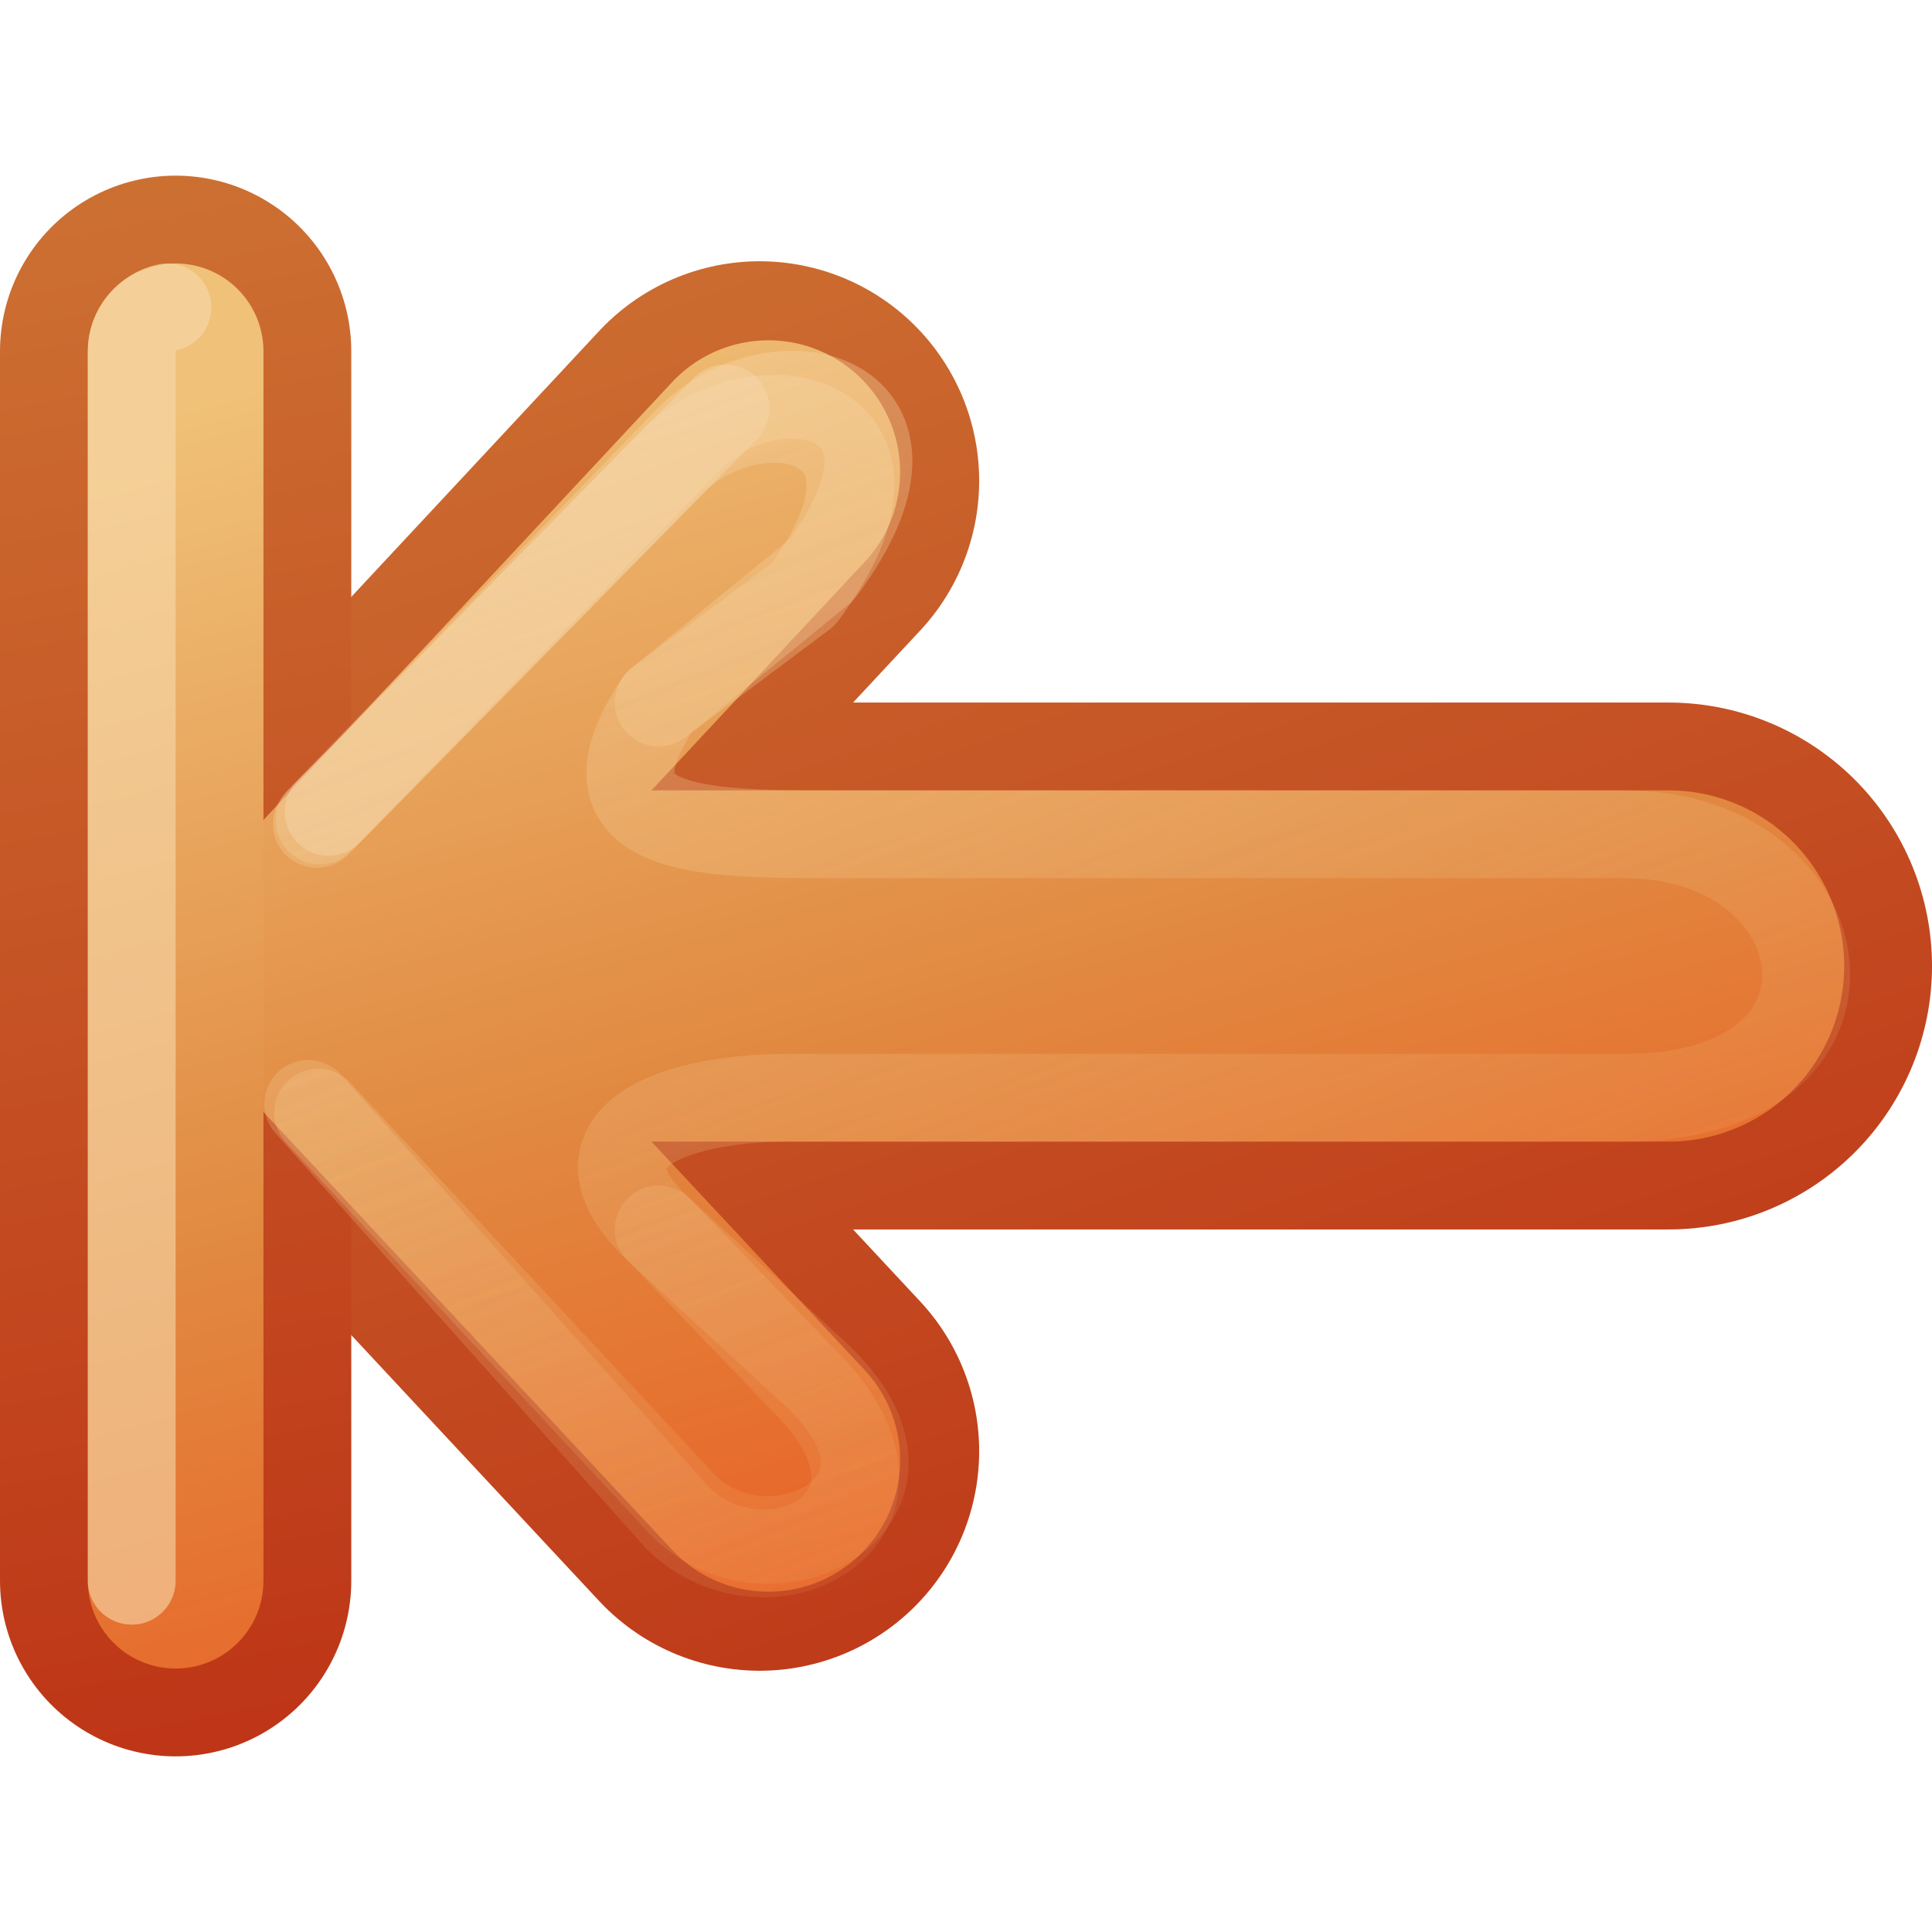
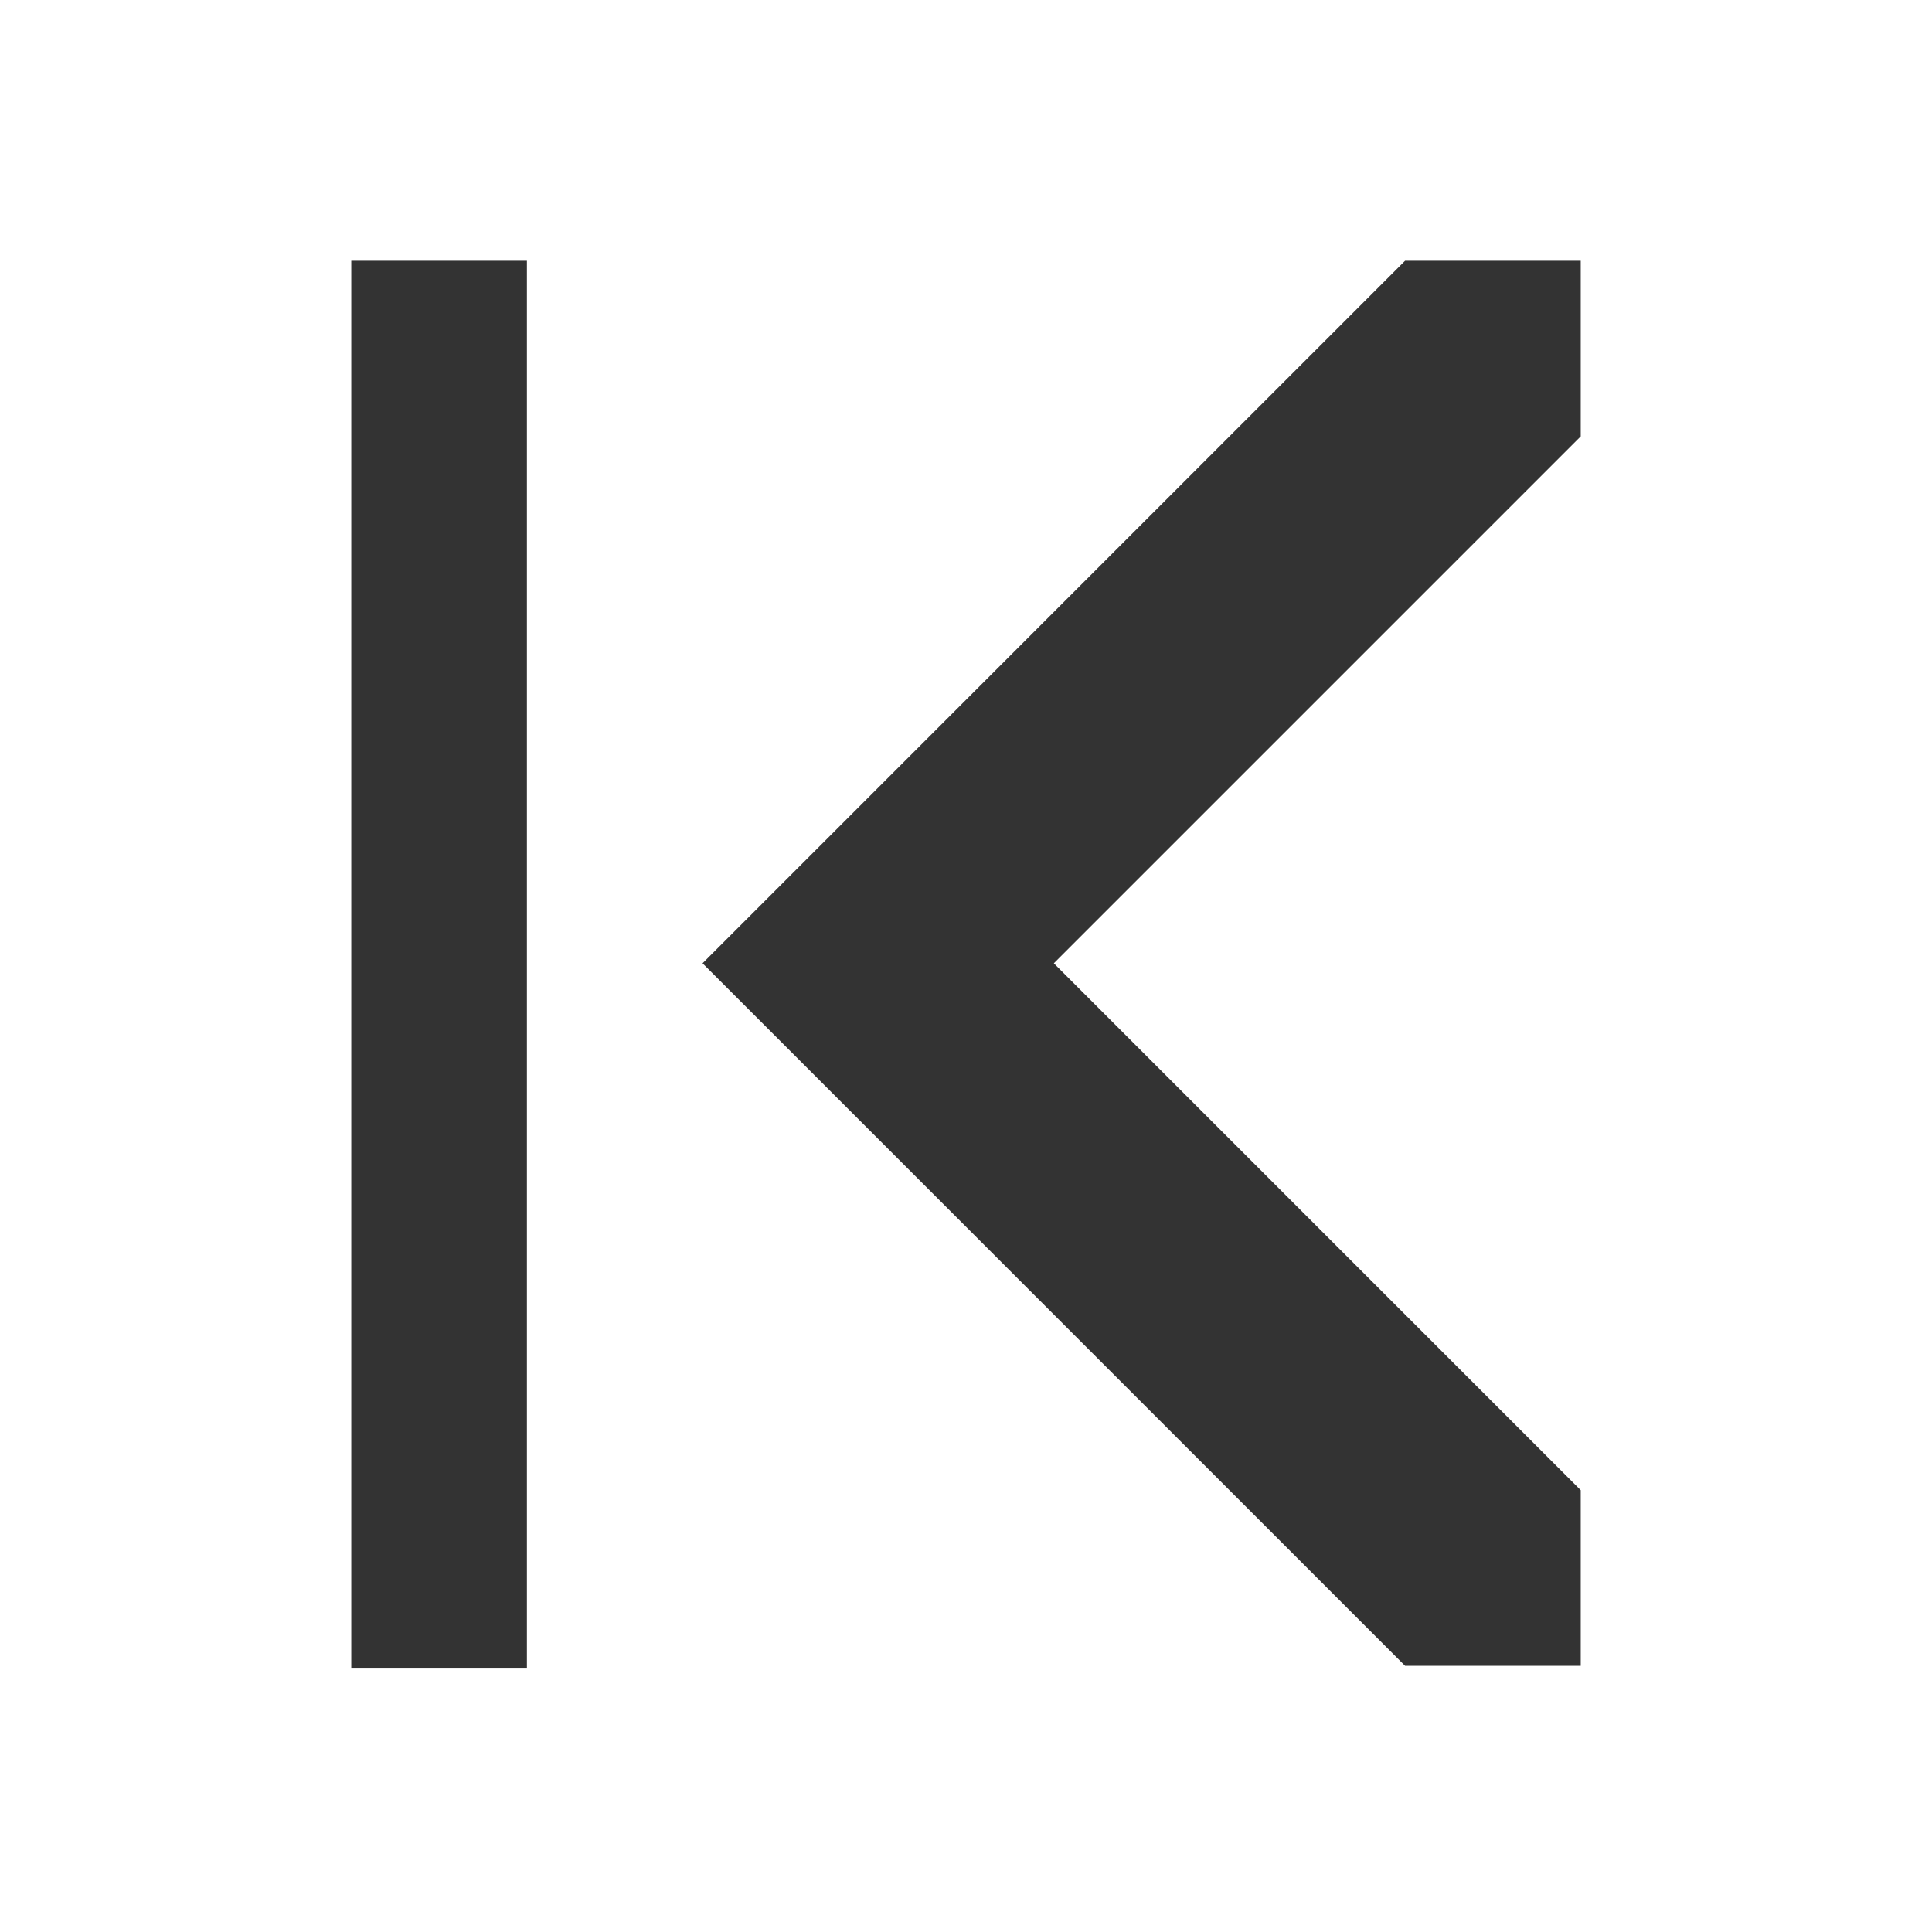
- <svg xmlns="http://www.w3.org/2000/svg" xmlns:xlink="http://www.w3.org/1999/xlink" id="svg3734" height="22" width="22" version="1.1">
-   <defs id="defs3736">
-     <linearGradient id="linearGradient4456">
-       <stop id="stop4458" style="stop-color:#f6daae" offset="0" />
-       <stop id="stop4460" style="stop-color:#f0c178;stop-opacity:0" offset="1" />
+ <svg xmlns="http://www.w3.org/2000/svg" id="svg3710" height="22" width="22" version="1.1">
+   <defs id="defs3712">
+     <linearGradient id="linearGradient2888" y2="41.87" gradientUnits="userSpaceOnUse" x2="28.622" gradientTransform="matrix(-1.3107,0,0,1.2884,56.854,-9.8895)" y1="10.042" x1="28.622">
+       <stop id="stop4224" style="stop-color:#fff" offset="0" />
+       <stop id="stop4226" style="stop-color:#fff;stop-opacity:0" offset="1" />
    </linearGradient>
-     <linearGradient id="linearGradient3390-178-986-453-4-5">
-       <stop id="stop3624-8-6" style="stop-color:#bb2b12" offset="0" />
-       <stop id="stop3626-1-1" style="stop-color:#cd7233" offset="1" />
+     <linearGradient id="linearGradient2891" y2="44.051" gradientUnits="userSpaceOnUse" x2="22.182" gradientTransform="matrix(1.1301,0,0,1.1161,-1.5374,-3.1095)" y1="14.5" x1="22.182">
+       <stop id="stop3618" style="stop-color:#f0c178" offset="0" />
+       <stop id="stop3270" style="stop-color:#e18941" offset=".5" />
+       <stop id="stop3620" style="stop-color:#ec4f18" offset="1" />
    </linearGradient>
-     <linearGradient id="linearGradient3732" y2="176.96" xlink:href="#linearGradient3390-178-986-453-4-5" gradientUnits="userSpaceOnUse" x2="-46.583" gradientTransform="matrix(.92957 0 0 .99594 52.302 -181.74)" y1="198.91" x1="-39.666" />
-     <linearGradient id="linearGradient7012-661-145-733-759-865-745-661-970-94-1-0">
-       <stop id="stop3618-1-9" style="stop-color:#f0c178" offset="0" />
-       <stop id="stop3270-5-6" style="stop-color:#e18941" offset=".5" />
-       <stop id="stop3620-9-3" style="stop-color:#ec4f18" offset="1" />
+     <linearGradient id="linearGradient3674" y2="1.047" gradientUnits="userSpaceOnUse" x2="16.632" gradientTransform="matrix(-1,0,0,1,48,0)" y1="46.054" x1="16.632">
+       <stop id="stop3624" style="stop-color:#bb2b12" offset="0" />
+       <stop id="stop3626" style="stop-color:#cd7233" offset="1" />
    </linearGradient>
-     <linearGradient id="linearGradient4322" y2="197.04" xlink:href="#linearGradient7012-661-145-733-759-865-745-661-970-94-1-0" gradientUnits="userSpaceOnUse" x2="-42.818" gradientTransform="matrix(.92957 0 0 .99594 52.302 -181.74)" y1="178.97" x1="-47.659" />
-     <linearGradient id="linearGradient4462" y2="16" xlink:href="#linearGradient4456" gradientUnits="userSpaceOnUse" x2="13" gradientTransform="translate(1)" y1="-3" x1="5.5" />
-     <linearGradient id="linearGradient3795-7-9" y2="167" xlink:href="#linearGradient3390-178-986-453-4-5" gradientUnits="userSpaceOnUse" x2="-55.577" y1="162" x1="-33.577" />
-     <linearGradient id="linearGradient4040-8-9-7-4-7" y2="197.31" gradientUnits="userSpaceOnUse" x2="-83.371" gradientTransform="matrix(0,-1,1,0,-272,102)" y1="185.44" x1="-86.552">
-       <stop id="stop4036-9-1-5-9-3" style="stop-color:#eeeeec" offset="0" />
-       <stop id="stop4038-0-5-5-6-1" style="stop-color:#babdb6" offset="1" />
+     <radialGradient id="radialGradient3708" gradientUnits="userSpaceOnUse" cy="19.031" cx="11.25" gradientTransform="matrix(-2.9695,0,0,0.81662,57.436,25.375)" r="8.062">
+       <stop id="stop2487" style="stop-color:#0d0d0d" offset="0" />
+       <stop id="stop2489" style="stop-color:#0d0d0d;stop-opacity:0" offset="1" />
+     </radialGradient>
+     <linearGradient id="linearGradient2891-5" y2="44.051" gradientUnits="userSpaceOnUse" x2="22.182" gradientTransform="matrix(1.1301,0,0,1.1161,-1.5374,-3.1095)" y1="14.5" x1="22.182">
+       <stop id="stop3618-2" style="stop-color:#f0c178" offset="0" />
+       <stop id="stop3270-7" style="stop-color:#e18941" offset=".5" />
+       <stop id="stop3620-5" style="stop-color:#ec4f18" offset="1" />
    </linearGradient>
-     <linearGradient id="linearGradient3965-1-4" y2="190" gradientUnits="userSpaceOnUse" x2="-75" gradientTransform="matrix(0 -1 1 0 -272.58 80)" y1="185" x1="-93">
-       <stop id="stop3618-1-9-8-4-9" style="stop-color:#f0c178" offset="0" />
-       <stop id="stop3270-5-6-3-2-4" style="stop-color:#e18941" offset=".5" />
-       <stop id="stop3620-9-3-0-2-2" style="stop-color:#ec4f18" offset="1" />
+     <linearGradient id="linearGradient3674-5" y2="1.047" gradientUnits="userSpaceOnUse" x2="16.632" gradientTransform="matrix(-1,0,0,1,48,0)" y1="46.054" x1="16.632">
+       <stop id="stop3624-2" style="stop-color:#bb2b12" offset="0" />
+       <stop id="stop3626-3" style="stop-color:#cd7233" offset="1" />
    </linearGradient>
-     <linearGradient id="linearGradient3078" y2="175" xlink:href="#linearGradient3390-178-986-453-4-5" gradientUnits="userSpaceOnUse" x2="-51.577" y1="154" x1="-47.577" />
  </defs>
-   <g id="layer1" transform="translate(0,6)">
-     <path id="path3169-2-3" style="stroke-linejoin:round;stroke-width:5;stroke:url(#linearGradient3732);stroke-linecap:round;enable-background:new;fill:none" d="m8.65-0.525-5.15 5.525 5.15 5.525" />
-     <path id="path3765" style="stroke-linejoin:round;enable-background:new;stroke:url(#linearGradient3732);stroke-linecap:round;stroke-width:6;fill:none" d="m19 5-11.5-0" />
-     <g id="g4018-8" style="stroke:url(#linearGradient3795-7-9);enable-background:new" transform="matrix(1 0 0 -1 55.577 170)">
-       <path id="path3395-1" style="stroke-width:4;stroke:url(#linearGradient3078);stroke-linecap:round;enable-background:new;fill:none" d="m-53.577 158v14" />
-     </g>
-     <path id="path4277" style="stroke-linejoin:round;stroke-width:3;stroke:url(#linearGradient4322);stroke-linecap:round;enable-background:new;fill:none" d="m8.75-0.625-5.25 5.625 5.25 5.625" />
-     <path id="path4279" style="stroke-linejoin:round;enable-background:new;stroke:url(#linearGradient4322);stroke-linecap:round;stroke-width:4;fill:none" d="m19 5-11.5-0" />
-     <g id="g4030-5" style="stroke:url(#linearGradient4040-8-9-7-4-7);enable-background:new" transform="matrix(1 0 0 -1 95.577 170)">
-       <path id="path3397-3" style="stroke-width:2;stroke:url(#linearGradient3965-1-4);stroke-linecap:round;enable-background:new;fill:none" d="m-93.577 158v14" />
-     </g>
-     <path id="path4454" style="opacity:.4;stroke-linejoin:round;stroke:url(#linearGradient4462);stroke-linecap:round;enable-background:new;fill:none" d="m3.623 6.67 4.159 4.474c1 1 3.059-0.061 1.5-1.5l-1.781-1.644c-1.039-0.959 0-1.5 1.5-1.5h9.5c3 0 2.5-3 0-3h-9c-1.5 0-3 0-2-1.5l1.644-1.231c1.5-2-0.5-2.5-1.5-1.5l-4.037 4.113" />
-     <path id="path3397-6-7" style="opacity:.6;enable-background:new;block-progression:tb;text-indent:0;color:#000000;stroke:#f6daae;stroke-linecap:round;text-transform:none;fill:none" d="m1.906-2.5c-0.229 0.044-0.41 0.267-0.406 0.5v14" />
-     <path id="path4464" style="opacity:.4;stroke-linejoin:round;enable-background:new;stroke:url(#linearGradient4462);stroke-linecap:round;fill:none" d="m7.5 2 1.85-1.506c1.5-2-0.5-2.5-1.5-1.5l-4.211 4.347m-0.129 3.23 4.203 4.71c1 1 2.97 0.029 1.5-1.5l-1.712-1.781" />
-     <path id="path4466" style="opacity:0.42;stroke-linejoin:round;stroke:#f6daae;stroke-linecap:round;enable-background:new;fill:none" d="m8.262-1.35-4.519 4.594" />
-   </g>
+   <path style="opacity:0.8;fill:#000000;fill-opacity:1;stroke:none" d="m 18,2.969 -2,0 -8,8 8,8 2,0 0,-2 -6,-6 6,-6 0,-2 z m -12,0 -2,0 L 4,19 6,19 6,2.969 z" id="path3003" />
</svg>
